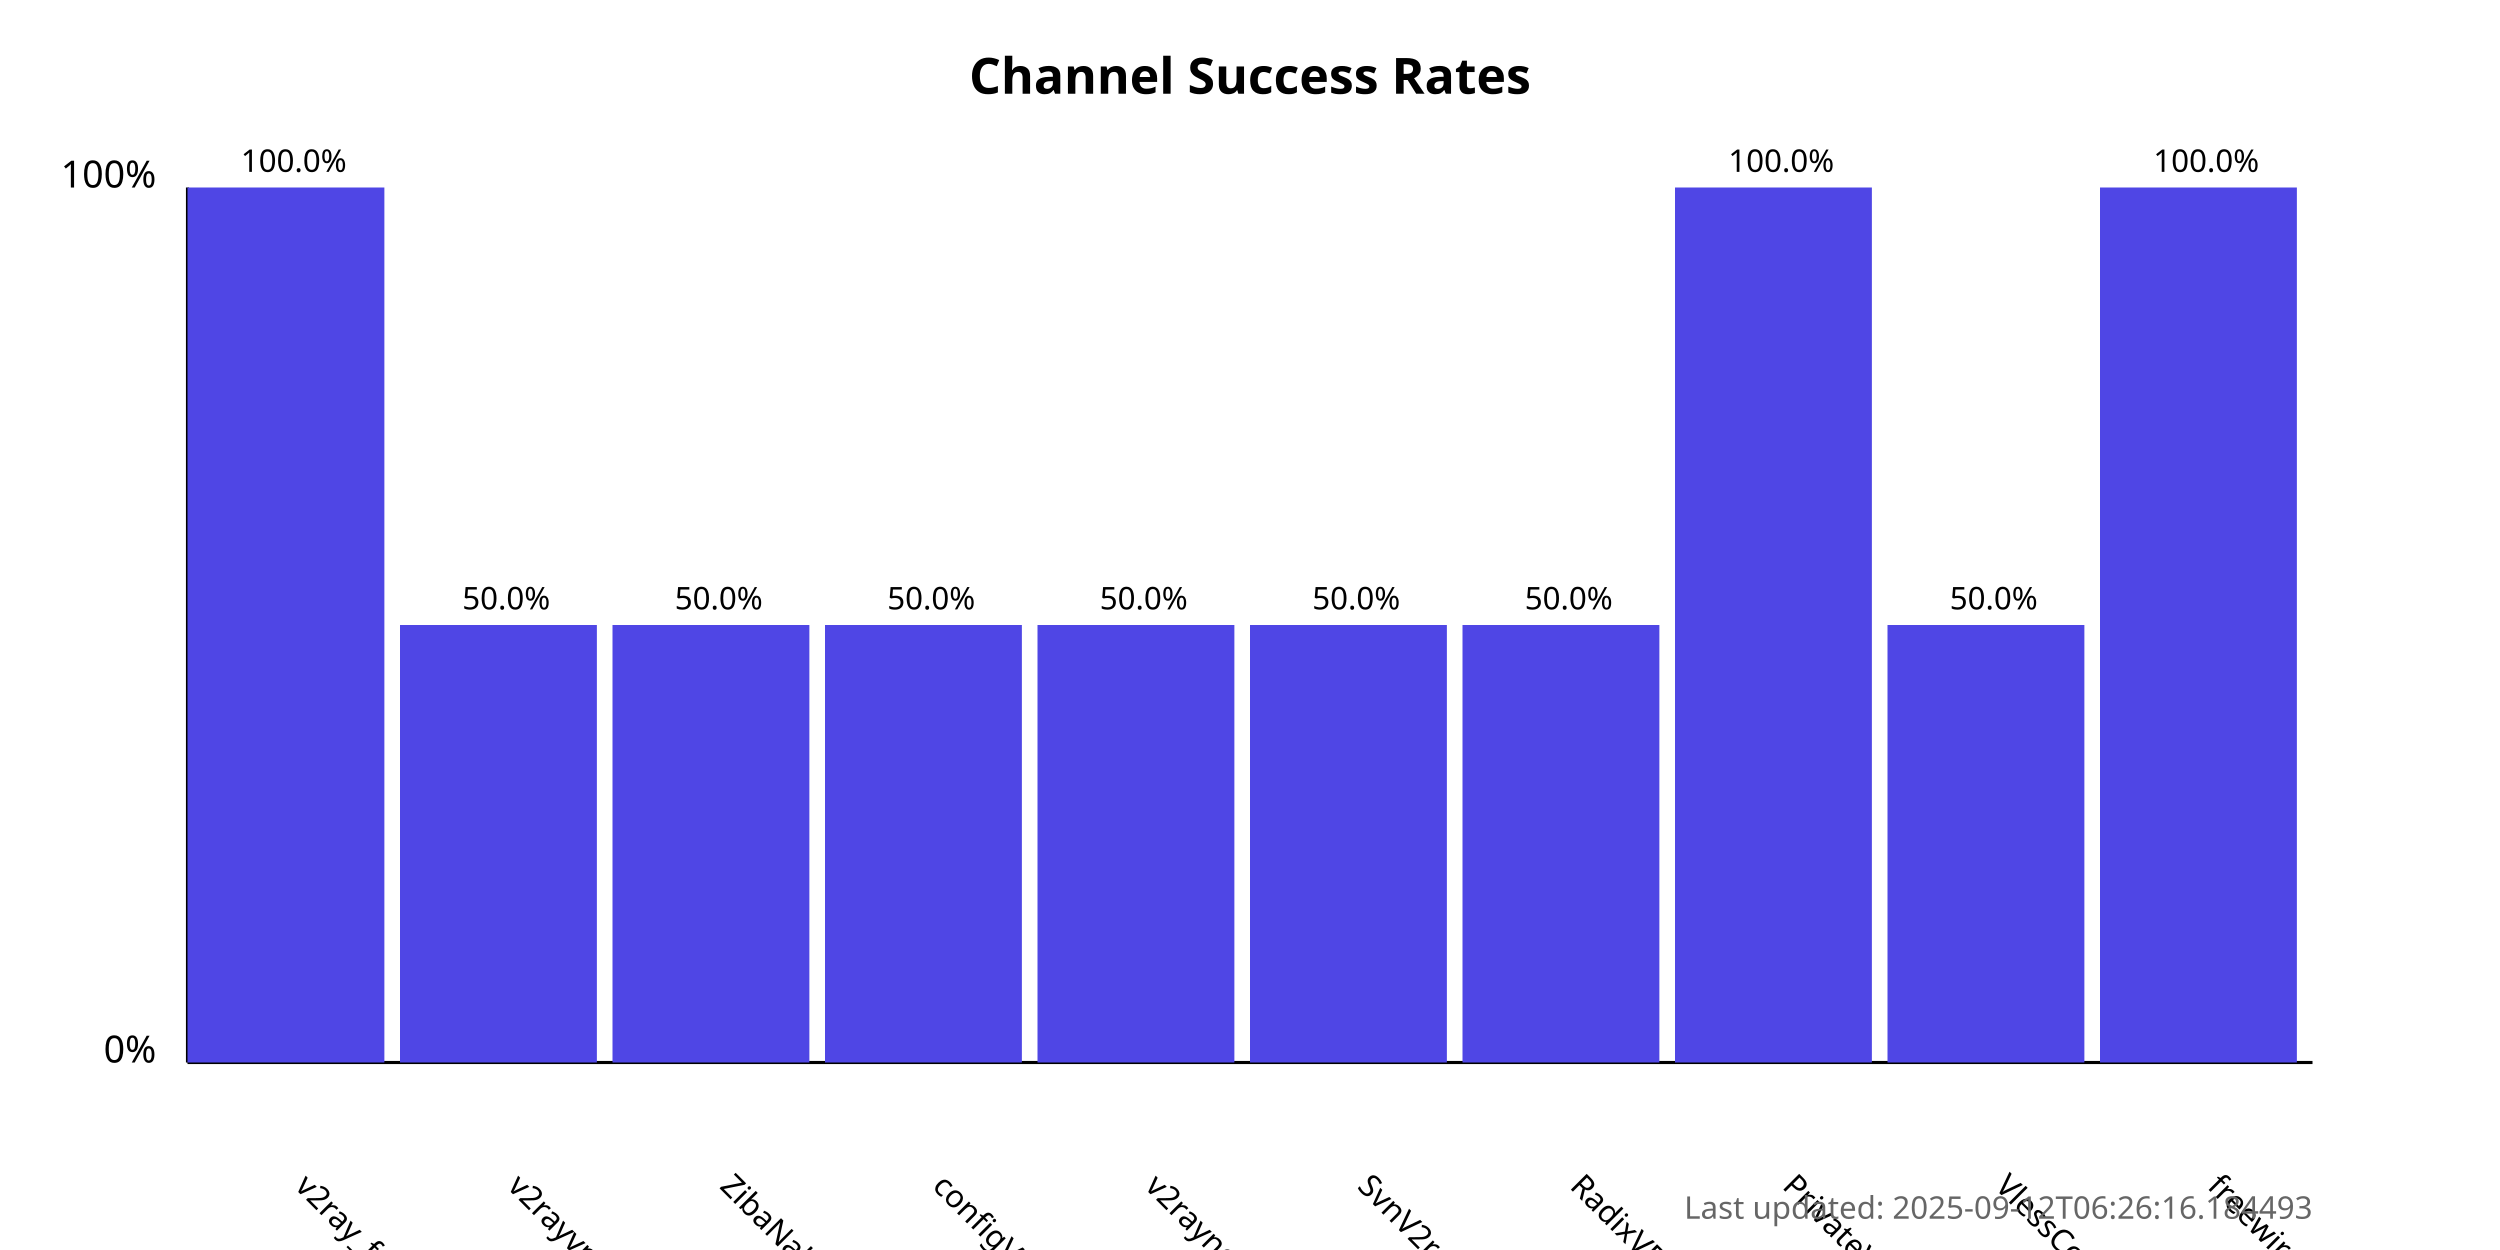
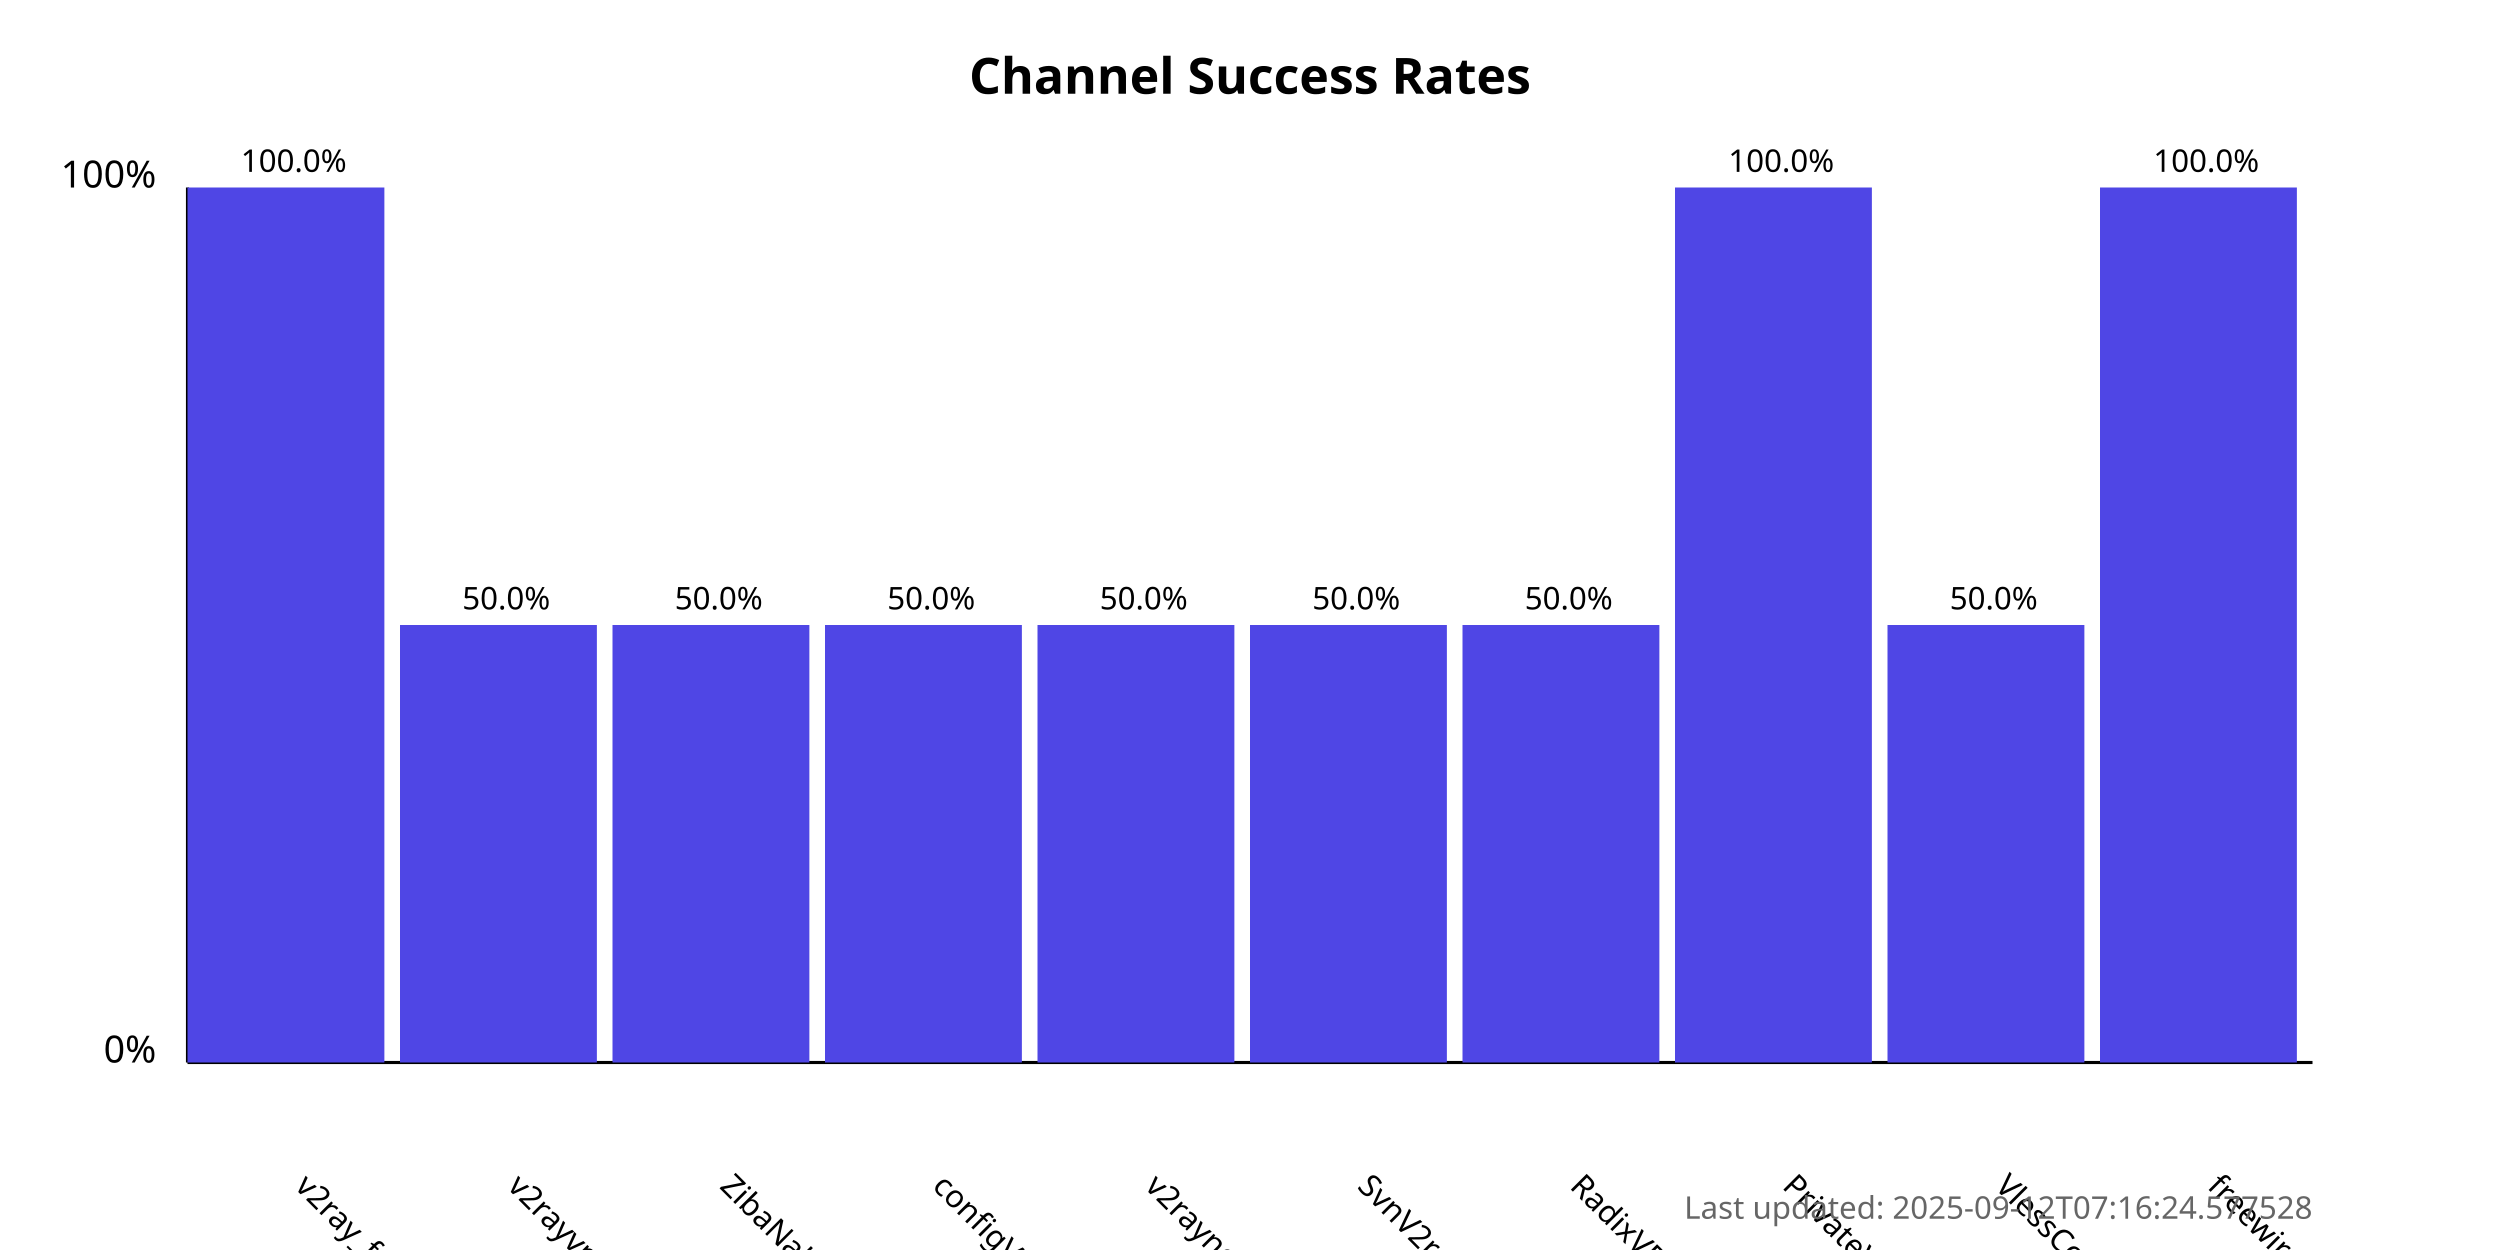
<svg xmlns="http://www.w3.org/2000/svg" width="800" height="400">
  <style>
            .chart-title { font: bold 16px sans-serif; }
            .axis-label { font: 12px sans-serif; }
            .tick-label { font: 10px sans-serif; }
            .bar { fill: #4f46e5; }
            .bar:hover { fill: #6366f1; }
            .timestamp { font: 10px sans-serif; fill: #666; }
        </style>
  <text x="400.0" y="30" text-anchor="middle" class="chart-title">
            Channel Success Rates
        </text>
  <line x1="60" y1="340" x2="60" y2="60" stroke="black" stroke-width="1" />
  <line x1="60" y1="340" x2="740" y2="340" stroke="black" stroke-width="1" />
  <text x="50" y="340" text-anchor="end" class="axis-label">0%</text>
  <text x="50" y="60" text-anchor="end" class="axis-label">100%</text>
  <g>
    <rect x="60" y="60.0" width="63.0" height="280.0" class="bar" />
    <text x="94.0" y="380" transform="rotate(45, 94.0, 380)" text-anchor="start" class="tick-label">
                v2ray_free_conf
            </text>
    <text x="94.0" y="55.0" text-anchor="middle" class="tick-label">
                100.0%
            </text>
  </g>
  <g>
    <rect x="128.0" y="200.0" width="63.0" height="140.0" class="bar" />
    <text x="162.0" y="380" transform="rotate(45, 162.0, 380)" text-anchor="start" class="tick-label">
                v2rayvpno
            </text>
    <text x="162.0" y="195.0" text-anchor="middle" class="tick-label">
                50.0%
            </text>
  </g>
  <g>
    <rect x="196.0" y="200.0" width="63.0" height="140.0" class="bar" />
    <text x="230.0" y="380" transform="rotate(45, 230.0, 380)" text-anchor="start" class="tick-label">
                ZibaNabz
            </text>
    <text x="230.0" y="195.0" text-anchor="middle" class="tick-label">
                50.0%
            </text>
  </g>
  <g>
    <rect x="264.0" y="200.0" width="63.0" height="140.0" class="bar" />
    <text x="298.0" y="380" transform="rotate(45, 298.0, 380)" text-anchor="start" class="tick-label">
                configV2rayForFree
            </text>
    <text x="298.0" y="195.0" text-anchor="middle" class="tick-label">
                50.0%
            </text>
  </g>
  <g>
    <rect x="332.0" y="200.0" width="63.0" height="140.0" class="bar" />
    <text x="366.0" y="380" transform="rotate(45, 366.0, 380)" text-anchor="start" class="tick-label">
                v2rayngvpn
            </text>
    <text x="366.0" y="195.0" text-anchor="middle" class="tick-label">
                50.0%
            </text>
  </g>
  <g>
    <rect x="400.0" y="200.0" width="63.0" height="140.0" class="bar" />
    <text x="434.0" y="380" transform="rotate(45, 434.0, 380)" text-anchor="start" class="tick-label">
                SvnV2ray
            </text>
    <text x="434.0" y="195.0" text-anchor="middle" class="tick-label">
                50.0%
            </text>
  </g>
  <g>
    <rect x="468.0" y="200.0" width="63.0" height="140.0" class="bar" />
    <text x="502.0" y="380" transform="rotate(45, 502.0, 380)" text-anchor="start" class="tick-label">
                RadixVPN
            </text>
    <text x="502.0" y="195.0" text-anchor="middle" class="tick-label">
                50.0%
            </text>
  </g>
  <g>
    <rect x="536.0" y="60.0" width="63.0" height="280.0" class="bar" />
    <text x="570.0" y="380" transform="rotate(45, 570.0, 380)" text-anchor="start" class="tick-label">
                PrivateVPNs
            </text>
    <text x="570.0" y="55.0" text-anchor="middle" class="tick-label">
                100.0%
            </text>
  </g>
  <g>
    <rect x="604.0" y="200.0" width="63.0" height="140.0" class="bar" />
    <text x="638.0" y="380" transform="rotate(45, 638.0, 380)" text-anchor="start" class="tick-label">
                VlessConfig
            </text>
    <text x="638.0" y="195.0" text-anchor="middle" class="tick-label">
                50.0%
            </text>
  </g>
  <g>
    <rect x="672.0" y="60.0" width="63.0" height="280.0" class="bar" />
    <text x="706.0" y="380" transform="rotate(45, 706.0, 380)" text-anchor="start" class="tick-label">
                freewireguard
            </text>
    <text x="706.0" y="55.0" text-anchor="middle" class="tick-label">
                100.0%
            </text>
  </g>
  <text x="740" y="390" text-anchor="end" class="timestamp">
-             Last updated: 2025-09-12T06:26:16.184493
+             Last updated: 2025-09-12T07:16:24.577528
        </text>
</svg>
